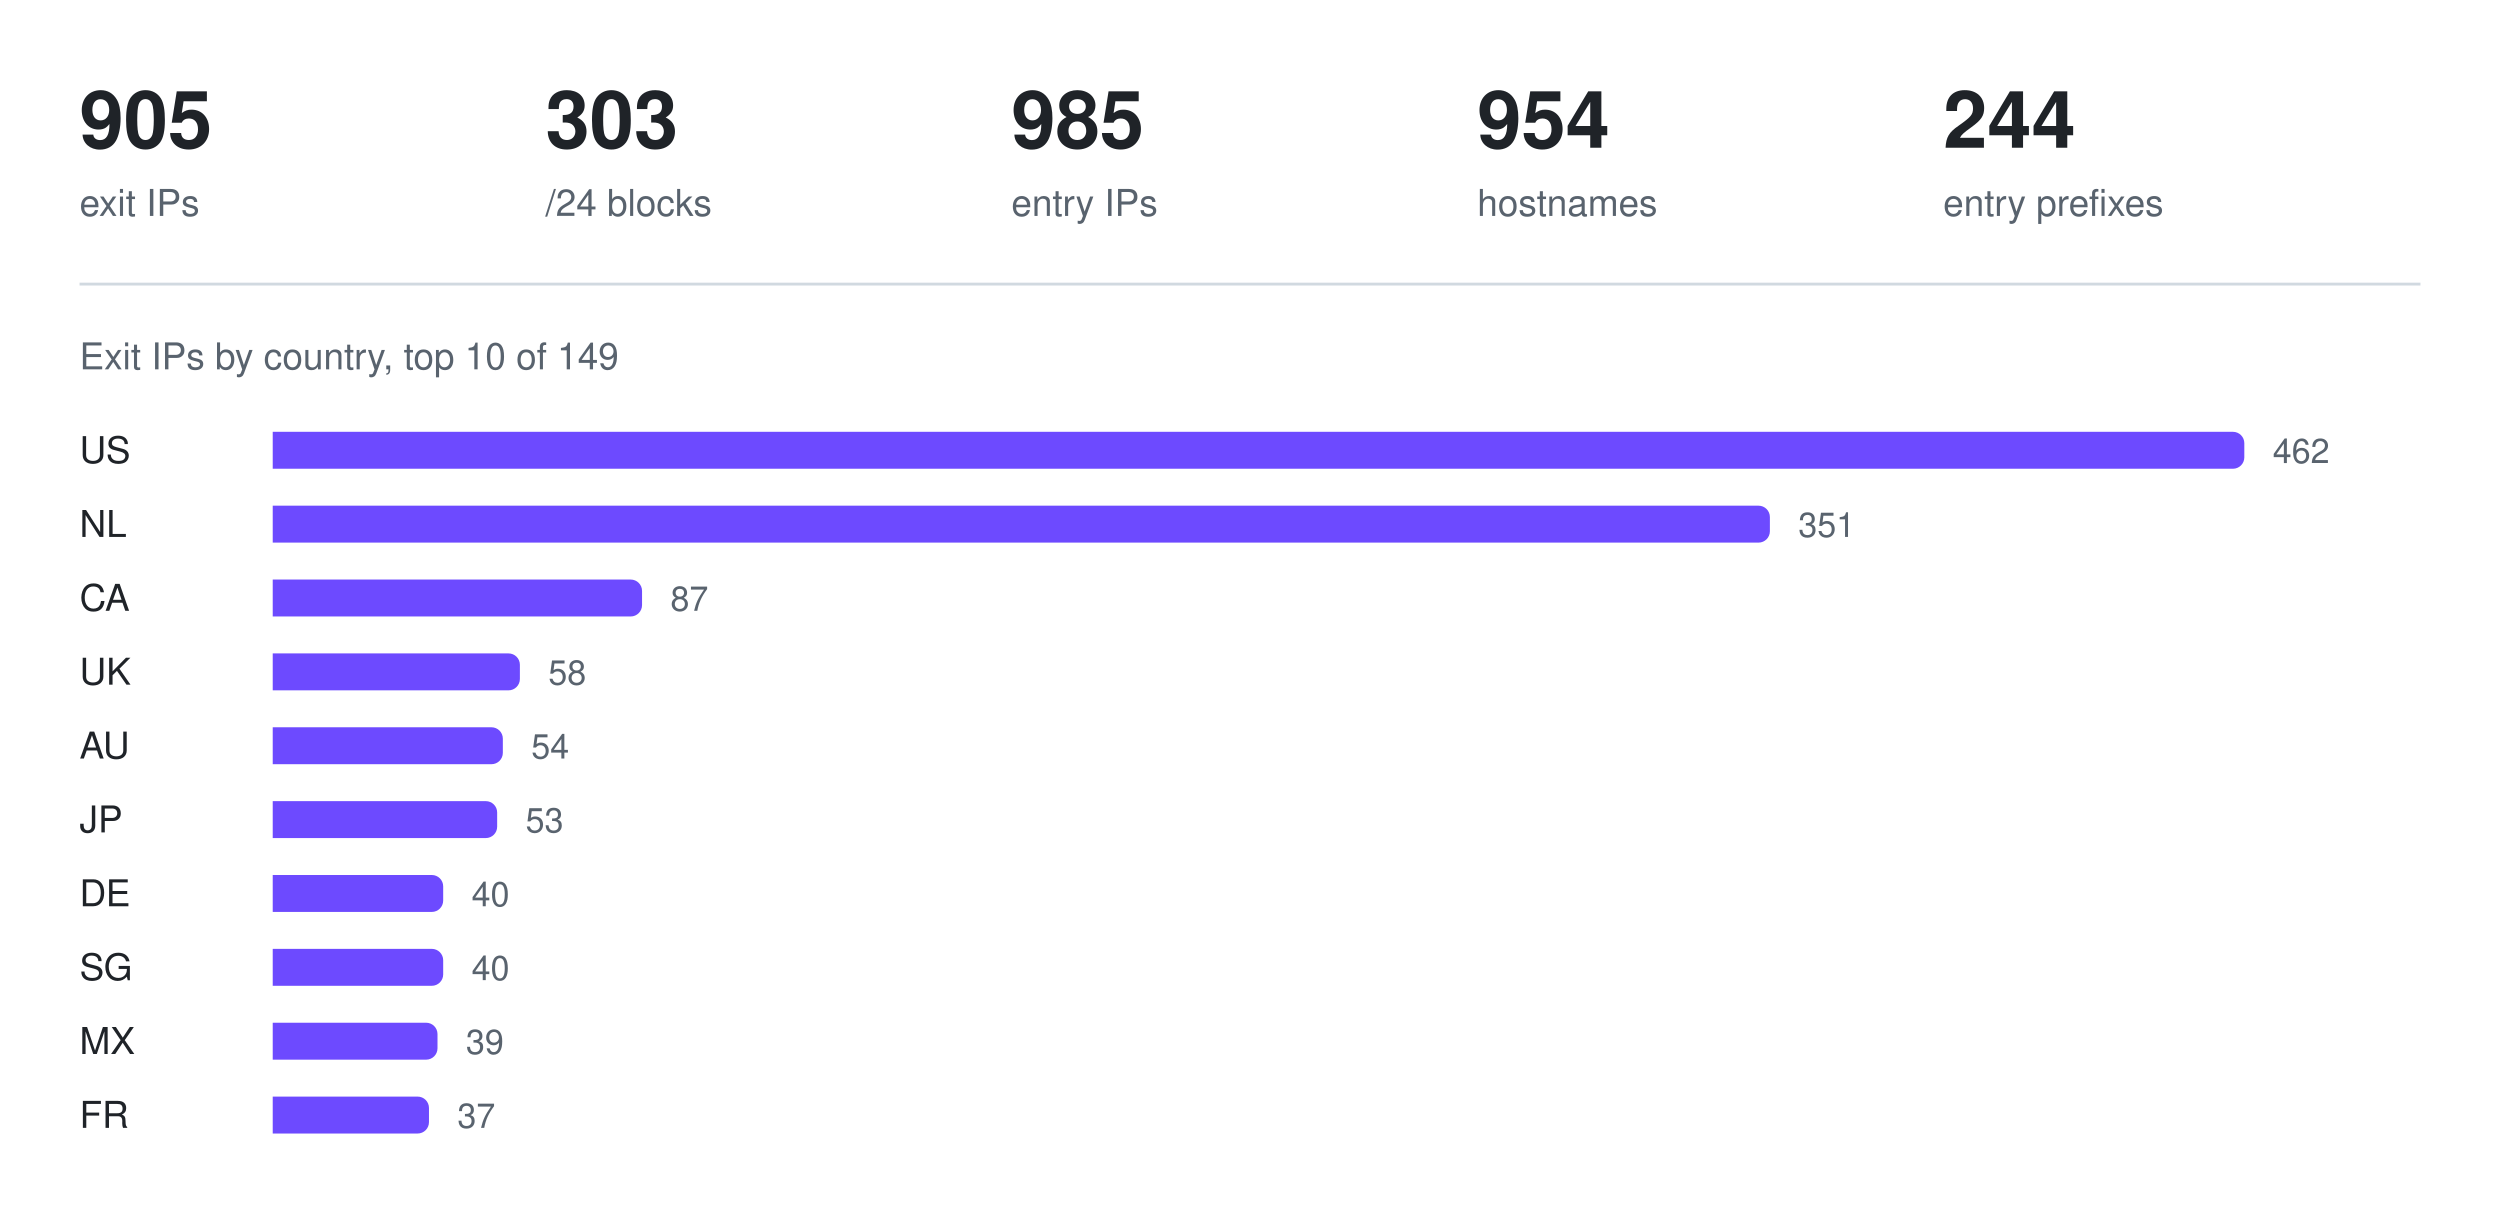
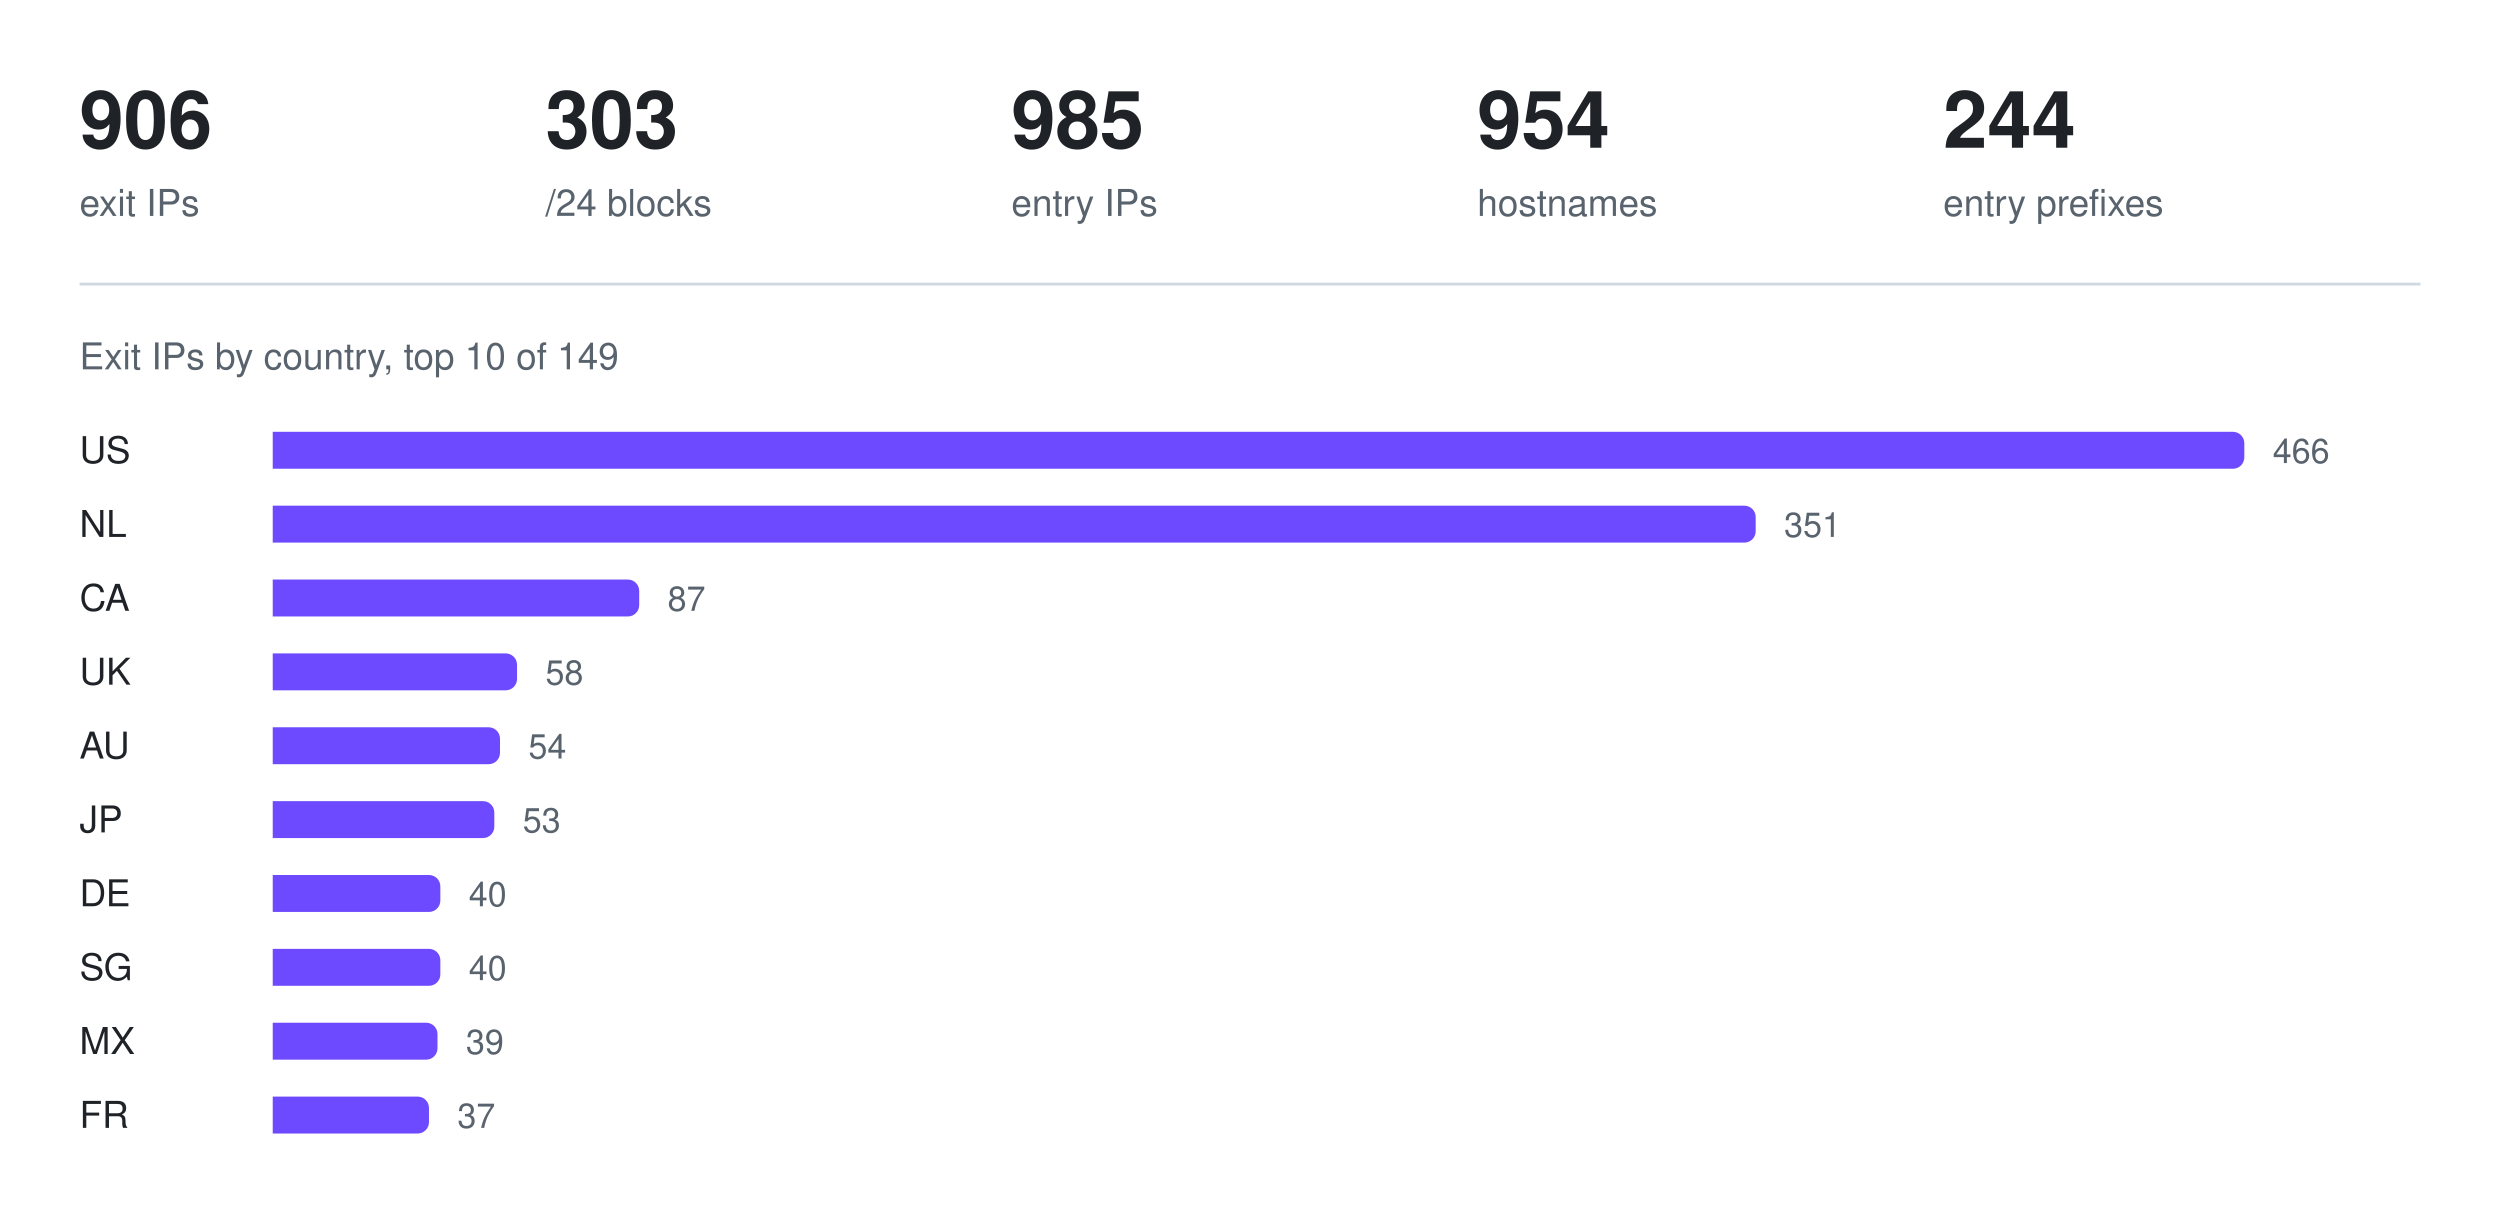
<svg xmlns="http://www.w3.org/2000/svg" width="880" height="426" viewBox="0 0 880 426" role="img" aria-label="Exit IPs by country, top 10 of 149">
-   <text x="28" y="52" fill="#1f2328" font-family="ui-sans-serif, -apple-system, Segoe UI, Helvetica, Arial, sans-serif" font-size="28" font-weight="600">905</text>
+   <text x="28" y="52" fill="#1f2328" font-family="ui-sans-serif, -apple-system, Segoe UI, Helvetica, Arial, sans-serif" font-size="28" font-weight="600">906</text>
  <text x="28" y="76" fill="#59636e" font-family="ui-sans-serif, -apple-system, Segoe UI, Helvetica, Arial, sans-serif" font-size="13" font-weight="400">exit IPs</text>
  <text x="192" y="52" fill="#1f2328" font-family="ui-sans-serif, -apple-system, Segoe UI, Helvetica, Arial, sans-serif" font-size="28" font-weight="600">303</text>
  <text x="192" y="76" fill="#59636e" font-family="ui-sans-serif, -apple-system, Segoe UI, Helvetica, Arial, sans-serif" font-size="13" font-weight="400">/24 blocks</text>
  <text x="356" y="52" fill="#1f2328" font-family="ui-sans-serif, -apple-system, Segoe UI, Helvetica, Arial, sans-serif" font-size="28" font-weight="600">985</text>
  <text x="356" y="76" fill="#59636e" font-family="ui-sans-serif, -apple-system, Segoe UI, Helvetica, Arial, sans-serif" font-size="13" font-weight="400">entry IPs</text>
  <text x="520" y="52" fill="#1f2328" font-family="ui-sans-serif, -apple-system, Segoe UI, Helvetica, Arial, sans-serif" font-size="28" font-weight="600">954</text>
  <text x="520" y="76" fill="#59636e" font-family="ui-sans-serif, -apple-system, Segoe UI, Helvetica, Arial, sans-serif" font-size="13" font-weight="400">hostnames</text>
  <text x="684" y="52" fill="#1f2328" font-family="ui-sans-serif, -apple-system, Segoe UI, Helvetica, Arial, sans-serif" font-size="28" font-weight="600">244</text>
  <text x="684" y="76" fill="#59636e" font-family="ui-sans-serif, -apple-system, Segoe UI, Helvetica, Arial, sans-serif" font-size="13" font-weight="400">entry prefixes</text>
  <line x1="28" y1="100" x2="852" y2="100" stroke="#d1d9e0" stroke-width="1" />
  <text x="28" y="130" fill="#59636e" font-family="ui-sans-serif, -apple-system, Segoe UI, Helvetica, Arial, sans-serif" font-size="13" font-weight="400">Exit IPs by country, top 10 of 149</text>
  <text x="28" y="163" fill="#1f2328" font-family="ui-sans-serif, -apple-system, Segoe UI, Helvetica, Arial, sans-serif" font-size="13" font-weight="500">US</text>
  <g fill="#6d4aff">
    <path d="M96 152h690a4 4 0 0 1 4 4v5a4 4 0 0 1 -4 4h-690z" />
  </g>
-   <text x="800" y="163" fill="#59636e" font-family="ui-sans-serif, -apple-system, Segoe UI, Helvetica, Arial, sans-serif" font-size="12" font-weight="400">462</text>
+   <text x="800" y="163" fill="#59636e" font-family="ui-sans-serif, -apple-system, Segoe UI, Helvetica, Arial, sans-serif" font-size="12" font-weight="400">466</text>
  <text x="28" y="189" fill="#1f2328" font-family="ui-sans-serif, -apple-system, Segoe UI, Helvetica, Arial, sans-serif" font-size="13" font-weight="500">NL</text>
  <g fill="#6d4aff">
-     <path d="M96 178h523a4 4 0 0 1 4 4v5a4 4 0 0 1 -4 4h-523z" />
+     <path d="M96 178h518a4 4 0 0 1 4 4v5a4 4 0 0 1 -4 4h-518z" />
  </g>
-   <text x="633" y="189" fill="#59636e" font-family="ui-sans-serif, -apple-system, Segoe UI, Helvetica, Arial, sans-serif" font-size="12" font-weight="400">351</text>
+   <text x="628" y="189" fill="#59636e" font-family="ui-sans-serif, -apple-system, Segoe UI, Helvetica, Arial, sans-serif" font-size="12" font-weight="400">351</text>
  <text x="28" y="215" fill="#1f2328" font-family="ui-sans-serif, -apple-system, Segoe UI, Helvetica, Arial, sans-serif" font-size="13" font-weight="500">CA</text>
  <g fill="#6d4aff">
-     <path d="M96 204h126a4 4 0 0 1 4 4v5a4 4 0 0 1 -4 4h-126z" />
+     <path d="M96 204h125a4 4 0 0 1 4 4v5a4 4 0 0 1 -4 4h-125z" />
  </g>
-   <text x="236" y="215" fill="#59636e" font-family="ui-sans-serif, -apple-system, Segoe UI, Helvetica, Arial, sans-serif" font-size="12" font-weight="400">87</text>
+   <text x="235" y="215" fill="#59636e" font-family="ui-sans-serif, -apple-system, Segoe UI, Helvetica, Arial, sans-serif" font-size="12" font-weight="400">87</text>
  <text x="28" y="241" fill="#1f2328" font-family="ui-sans-serif, -apple-system, Segoe UI, Helvetica, Arial, sans-serif" font-size="13" font-weight="500">UK</text>
  <g fill="#6d4aff">
-     <path d="M96 230h83a4 4 0 0 1 4 4v5a4 4 0 0 1 -4 4h-83z" />
+     <path d="M96 230h82a4 4 0 0 1 4 4v5a4 4 0 0 1 -4 4h-82z" />
  </g>
-   <text x="193" y="241" fill="#59636e" font-family="ui-sans-serif, -apple-system, Segoe UI, Helvetica, Arial, sans-serif" font-size="12" font-weight="400">58</text>
+   <text x="192" y="241" fill="#59636e" font-family="ui-sans-serif, -apple-system, Segoe UI, Helvetica, Arial, sans-serif" font-size="12" font-weight="400">58</text>
  <text x="28" y="267" fill="#1f2328" font-family="ui-sans-serif, -apple-system, Segoe UI, Helvetica, Arial, sans-serif" font-size="13" font-weight="500">AU</text>
  <g fill="#6d4aff">
-     <path d="M96 256h77a4 4 0 0 1 4 4v5a4 4 0 0 1 -4 4h-77z" />
+     <path d="M96 256h76a4 4 0 0 1 4 4v5a4 4 0 0 1 -4 4h-76z" />
  </g>
-   <text x="187" y="267" fill="#59636e" font-family="ui-sans-serif, -apple-system, Segoe UI, Helvetica, Arial, sans-serif" font-size="12" font-weight="400">54</text>
+   <text x="186" y="267" fill="#59636e" font-family="ui-sans-serif, -apple-system, Segoe UI, Helvetica, Arial, sans-serif" font-size="12" font-weight="400">54</text>
  <text x="28" y="293" fill="#1f2328" font-family="ui-sans-serif, -apple-system, Segoe UI, Helvetica, Arial, sans-serif" font-size="13" font-weight="500">JP</text>
  <g fill="#6d4aff">
-     <path d="M96 282h75a4 4 0 0 1 4 4v5a4 4 0 0 1 -4 4h-75z" />
+     <path d="M96 282h74a4 4 0 0 1 4 4v5a4 4 0 0 1 -4 4h-74z" />
  </g>
-   <text x="185" y="293" fill="#59636e" font-family="ui-sans-serif, -apple-system, Segoe UI, Helvetica, Arial, sans-serif" font-size="12" font-weight="400">53</text>
+   <text x="184" y="293" fill="#59636e" font-family="ui-sans-serif, -apple-system, Segoe UI, Helvetica, Arial, sans-serif" font-size="12" font-weight="400">53</text>
  <text x="28" y="319" fill="#1f2328" font-family="ui-sans-serif, -apple-system, Segoe UI, Helvetica, Arial, sans-serif" font-size="13" font-weight="500">DE</text>
  <g fill="#6d4aff">
-     <path d="M96 308h56a4 4 0 0 1 4 4v5a4 4 0 0 1 -4 4h-56z" />
+     <path d="M96 308h55a4 4 0 0 1 4 4v5a4 4 0 0 1 -4 4h-55z" />
  </g>
-   <text x="166" y="319" fill="#59636e" font-family="ui-sans-serif, -apple-system, Segoe UI, Helvetica, Arial, sans-serif" font-size="12" font-weight="400">40</text>
+   <text x="165" y="319" fill="#59636e" font-family="ui-sans-serif, -apple-system, Segoe UI, Helvetica, Arial, sans-serif" font-size="12" font-weight="400">40</text>
  <text x="28" y="345" fill="#1f2328" font-family="ui-sans-serif, -apple-system, Segoe UI, Helvetica, Arial, sans-serif" font-size="13" font-weight="500">SG</text>
  <g fill="#6d4aff">
-     <path d="M96 334h56a4 4 0 0 1 4 4v5a4 4 0 0 1 -4 4h-56z" />
+     <path d="M96 334h55a4 4 0 0 1 4 4v5a4 4 0 0 1 -4 4h-55z" />
  </g>
-   <text x="166" y="345" fill="#59636e" font-family="ui-sans-serif, -apple-system, Segoe UI, Helvetica, Arial, sans-serif" font-size="12" font-weight="400">40</text>
+   <text x="165" y="345" fill="#59636e" font-family="ui-sans-serif, -apple-system, Segoe UI, Helvetica, Arial, sans-serif" font-size="12" font-weight="400">40</text>
  <text x="28" y="371" fill="#1f2328" font-family="ui-sans-serif, -apple-system, Segoe UI, Helvetica, Arial, sans-serif" font-size="13" font-weight="500">MX</text>
  <g fill="#6d4aff">
    <path d="M96 360h54a4 4 0 0 1 4 4v5a4 4 0 0 1 -4 4h-54z" />
  </g>
  <text x="164" y="371" fill="#59636e" font-family="ui-sans-serif, -apple-system, Segoe UI, Helvetica, Arial, sans-serif" font-size="12" font-weight="400">39</text>
  <text x="28" y="397" fill="#1f2328" font-family="ui-sans-serif, -apple-system, Segoe UI, Helvetica, Arial, sans-serif" font-size="13" font-weight="500">FR</text>
  <g fill="#6d4aff">
    <path d="M96 386h51a4 4 0 0 1 4 4v5a4 4 0 0 1 -4 4h-51z" />
  </g>
  <text x="161" y="397" fill="#59636e" font-family="ui-sans-serif, -apple-system, Segoe UI, Helvetica, Arial, sans-serif" font-size="12" font-weight="400">37</text>
</svg>
